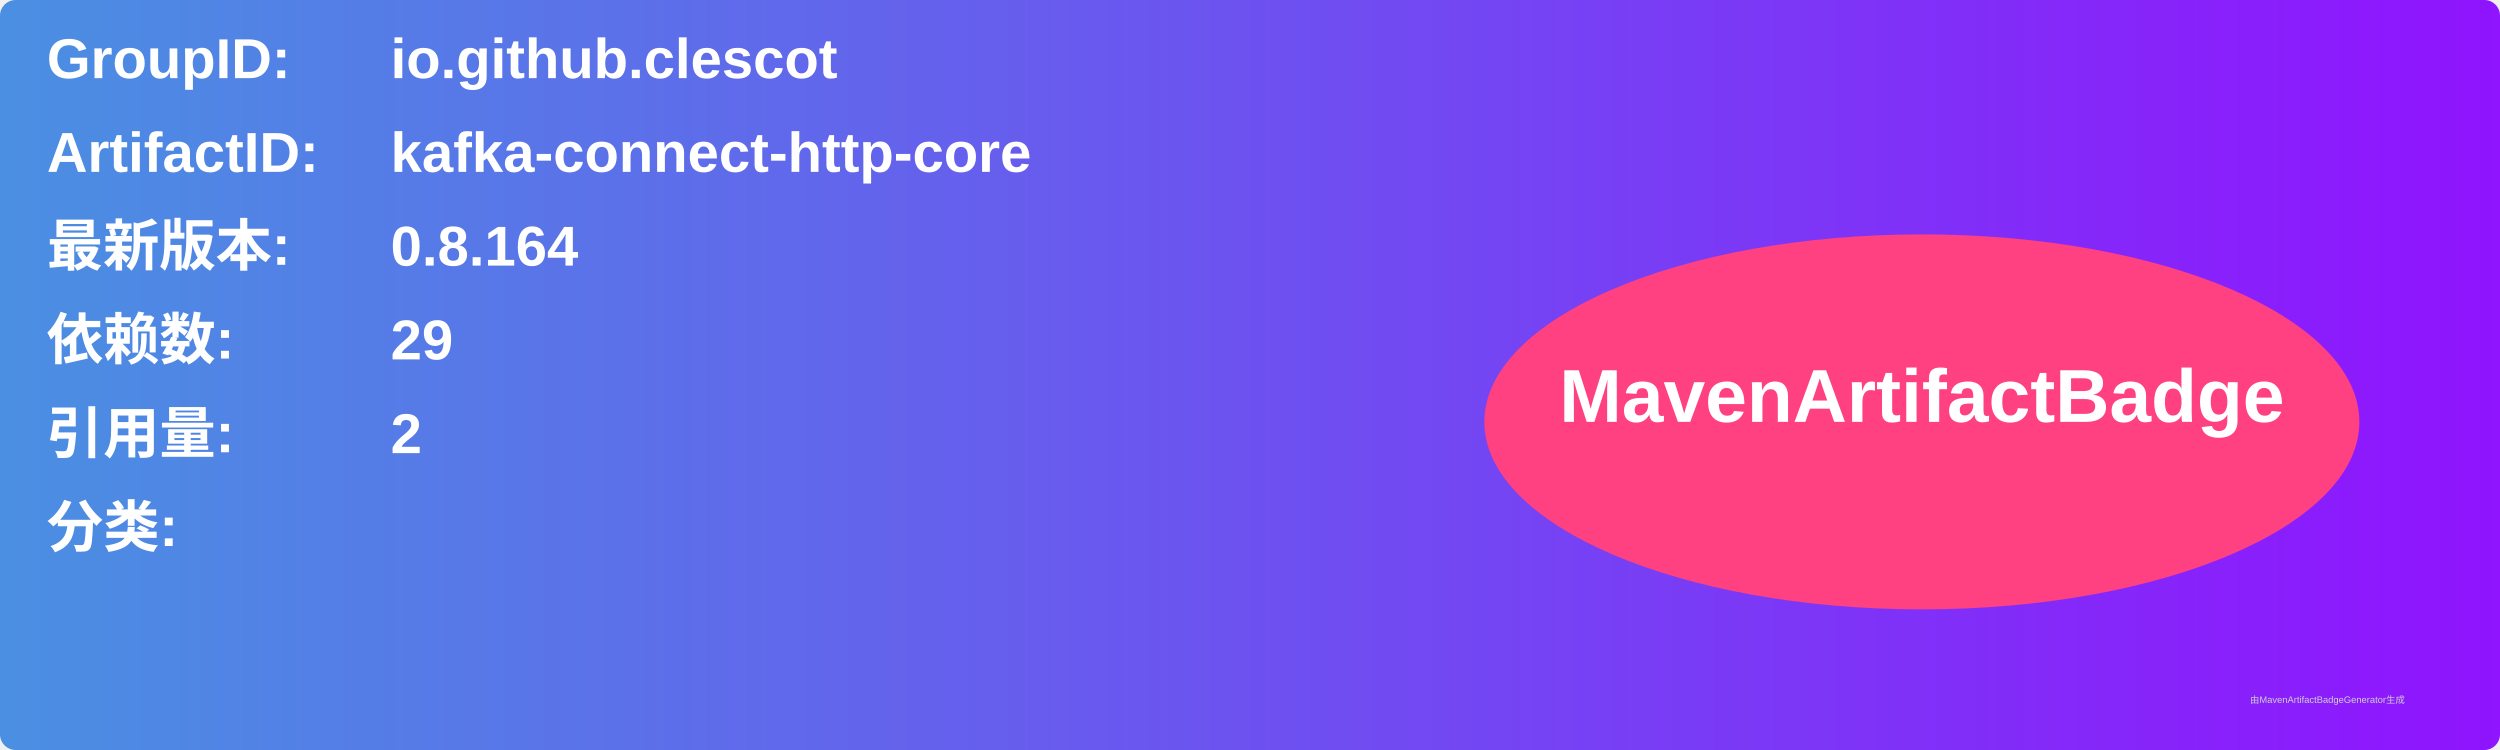
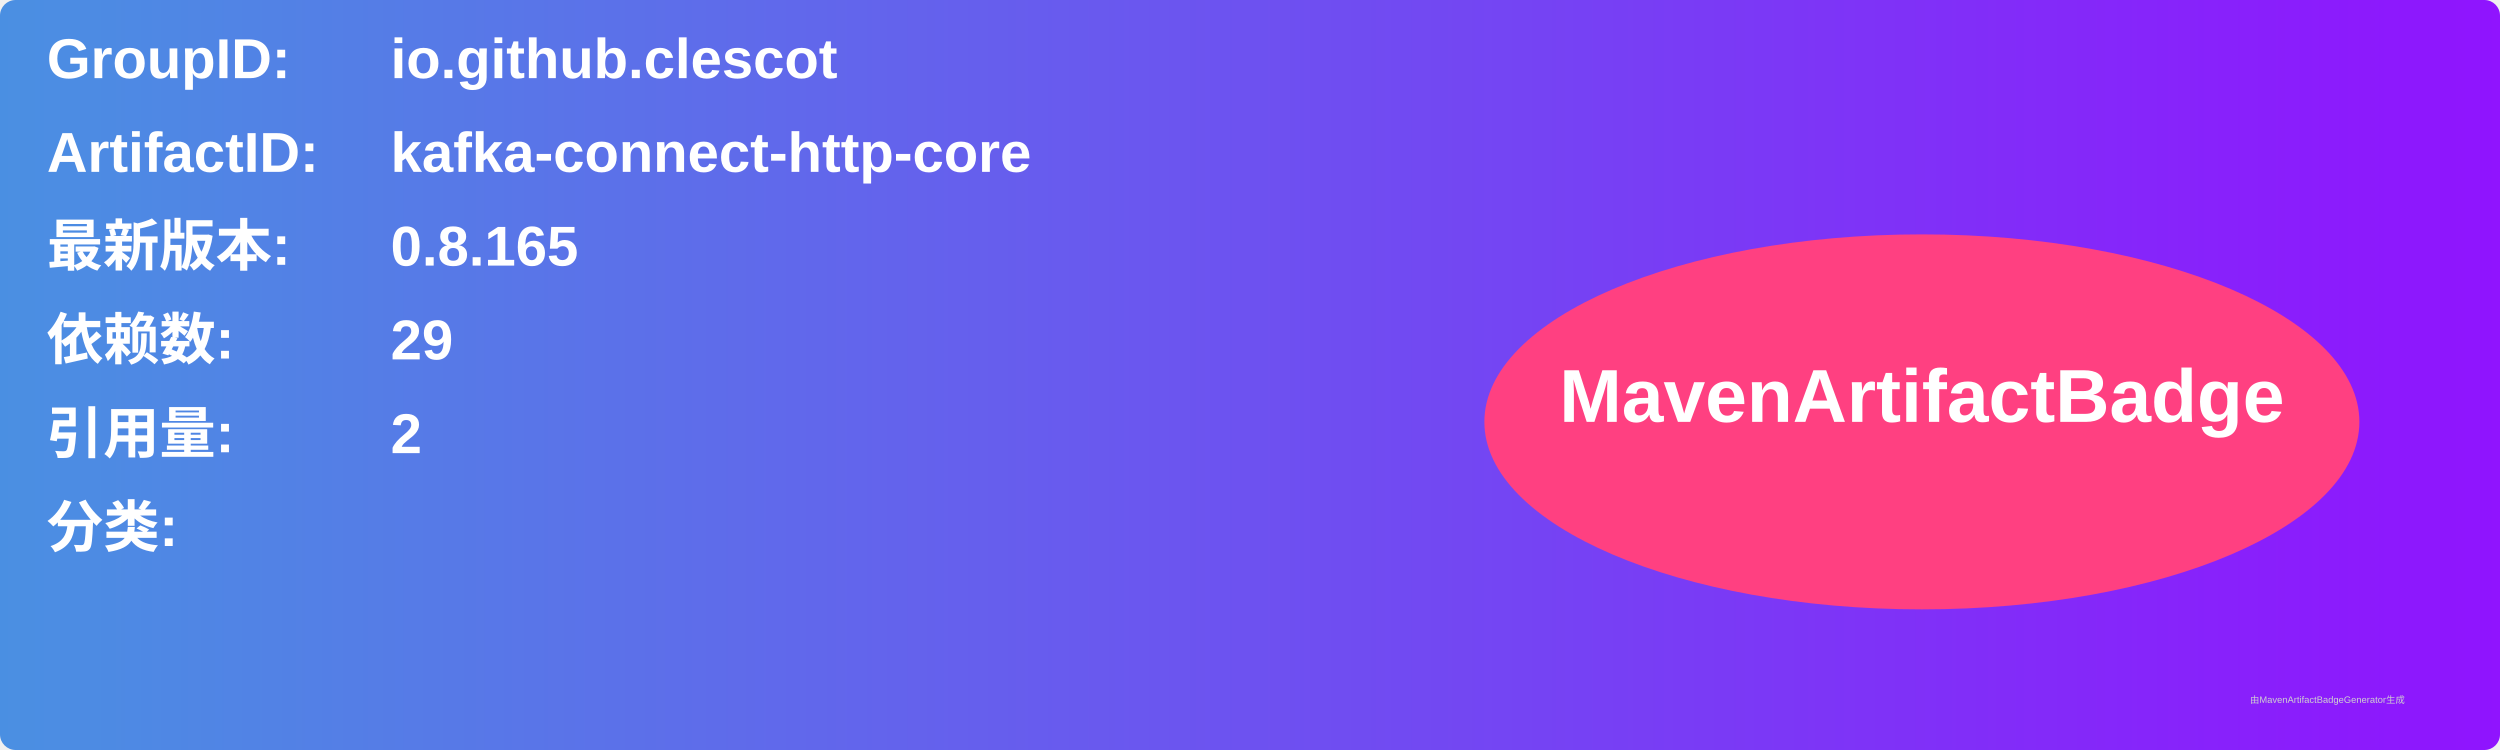
<svg xmlns="http://www.w3.org/2000/svg" width="800" height="240" viewBox="0 0 800 240">
  <linearGradient id="grad" x1="0%" y1="0%" x2="100%" y2="0%">
    <stop offset="0%" stop-color="#4a90e2" />
    <stop offset="100%" stop-color="#9013fe" />
  </linearGradient>
  <rect width="100%" height="100%" rx="5" ry="5" fill="url(#grad)" />
  <g transform="translate(15, 15)">
    <text x="0" y="10" font-family="Arial" font-size="18" fill="white" font-weight="bold" width="260">GroupID:</text>
    <text x="110" y="10" font-family="Arial" font-size="18" fill="white" font-weight="bold" width="460">io.github.clescot</text>
    <text x="0" y="40" font-family="Arial" font-size="18" fill="white" font-weight="bold" width="260">ArtifactID:</text>
    <text x="110" y="40" font-family="Arial" font-size="18" fill="white" font-weight="bold" width="460">kafka-connect-http-core</text>
    <text x="0" y="70" font-family="Arial" font-size="18" fill="white" font-weight="bold">最新版本:</text>
    <text x="110" y="70" font-family="Arial" font-size="18" fill="white" font-weight="bold">
-       <tspan font-weight="bold">0.8.164</tspan>
+       <tspan font-weight="bold">0.8.165</tspan>
    </text>
    <text x="0" y="100" font-family="Arial" font-size="18" fill="white" font-weight="bold">依赖数: </text>
    <text x="110" y="100" font-family="Arial" font-size="18" fill="white">
      <tspan font-weight="bold">29</tspan>
    </text>
    <text x="0" y="130" font-family="Arial" font-size="18" fill="white" font-weight="bold">引用量: </text>
    <text x="110" y="130" font-family="Arial" font-size="18" fill="white">
      <tspan font-weight="bold">2</tspan>
    </text>
    <text x="0" y="160" font-family="Arial" font-size="18" fill="white" font-weight="bold">分类:</text>
    <text x="10" y="190" font-family="Arial" font-size="10" fill="white">
      <tspan font-weight="bold" />
    </text>
    <ellipse cx="600" cy="120" rx="140" ry="60" fill="#ff4081" />
    <text x="600" y="120" text-anchor="middle" font-family="Arial" font-size="24" fill="white" font-weight="bold">MavenArtifactBadge</text>
  </g>
  <text x="720" y="225" font-family="Arial" font-size="3" fill="#d0d0d0">由MavenArtifactBadgeGenerator生成</text>
</svg>
